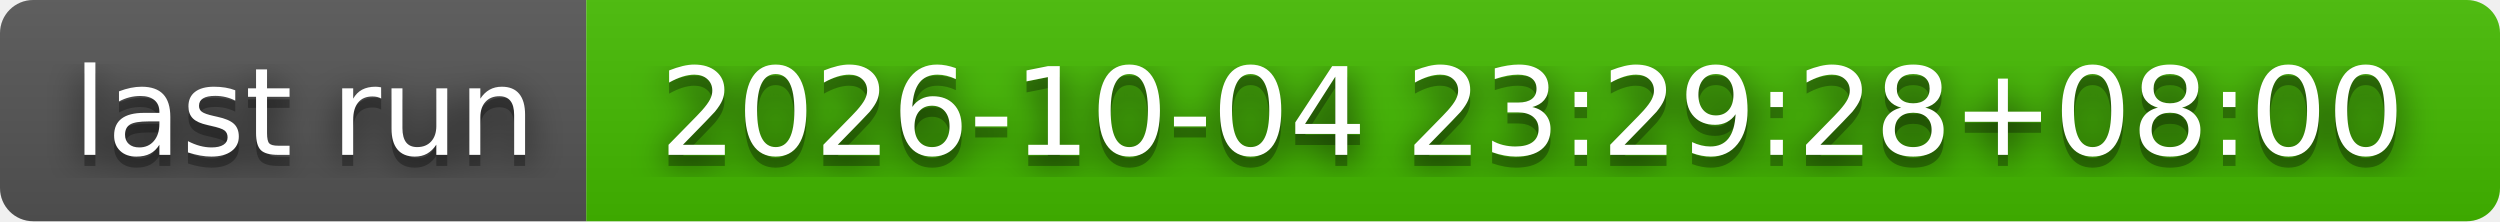
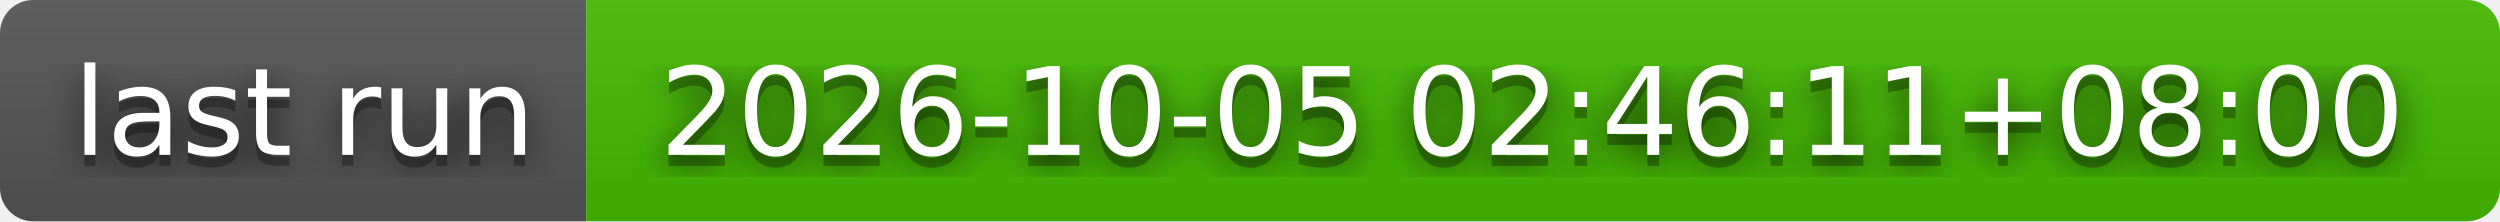
- <svg xmlns="http://www.w3.org/2000/svg" width="226" height="20" role="img" aria-label="last run: 2026-10-04 23:29:28+08:00">
+ <svg xmlns="http://www.w3.org/2000/svg" width="226" height="20" role="img" aria-label="last run: 2026-10-05 02:46:11+08:00">
  <filter id="blur">
    <feGaussianBlur stdDeviation="16" />
  </filter>
  <linearGradient id="s" x2="0" y2="100%">
    <stop offset="0" stop-color="#bbb" stop-opacity=".1" />
    <stop offset="1" stop-opacity=".1" />
  </linearGradient>
  <clipPath id="r">
    <rect width="226" height="20" rx="3" />
  </clipPath>
  <g clip-path="url(#r)">
    <rect width="53" height="20" fill="#555" />
    <rect x="53" width="173" height="20" fill="#4b0" />
    <rect width="226" height="20" fill="url(#s)" />
  </g>
  <g fill="#fff" text-anchor="middle" font-family="Verdana,Geneva,DejaVu Sans,sans-serif" text-rendering="geometricPrecision" font-size="110">
    <g transform="scale(.1)">
      <g aria-hidden="true" fill="#010101">
        <text x="275" y="150" fill-opacity=".8" filter="url(#blur)" textLength="430">last run</text>
        <text x="275" y="150" fill-opacity=".3" textLength="430">last run</text>
      </g>
      <text x="275" y="140" textLength="430">last run</text>
    </g>
    <g transform="scale(.1)">
      <g aria-hidden="true" fill="#010101">
-         <text x="1385" y="150" fill-opacity=".8" filter="url(#blur)" textLength="1630">2026-10-04 23:29:28+08:00</text>
-         <text x="1385" y="150" fill-opacity=".3" textLength="1630">2026-10-04 23:29:28+08:00</text>
+         <text x="1385" y="150" fill-opacity=".8" filter="url(#blur)" textLength="1630">2026-10-05 02:46:11+08:00</text>
+         <text x="1385" y="150" fill-opacity=".3" textLength="1630">2026-10-05 02:46:11+08:00</text>
      </g>
-       <text x="1385" y="140" textLength="1630">2026-10-04 23:29:28+08:00</text>
+       <text x="1385" y="140" textLength="1630">2026-10-05 02:46:11+08:00</text>
    </g>
  </g>
</svg>
